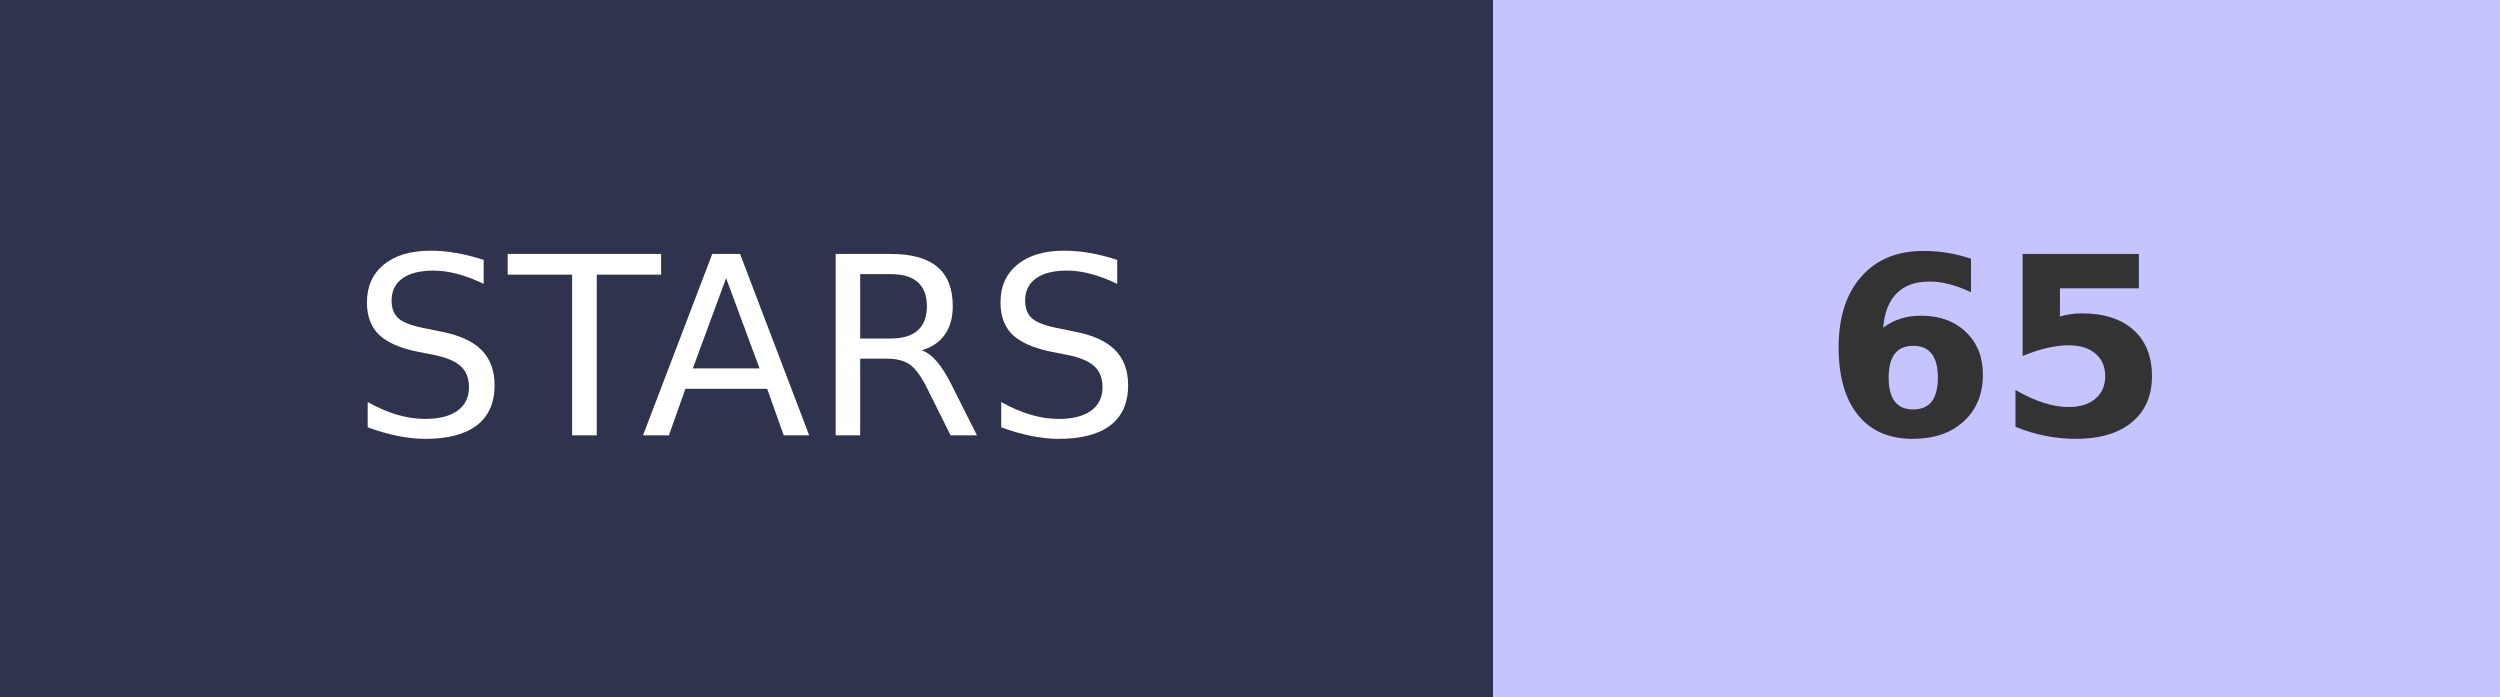
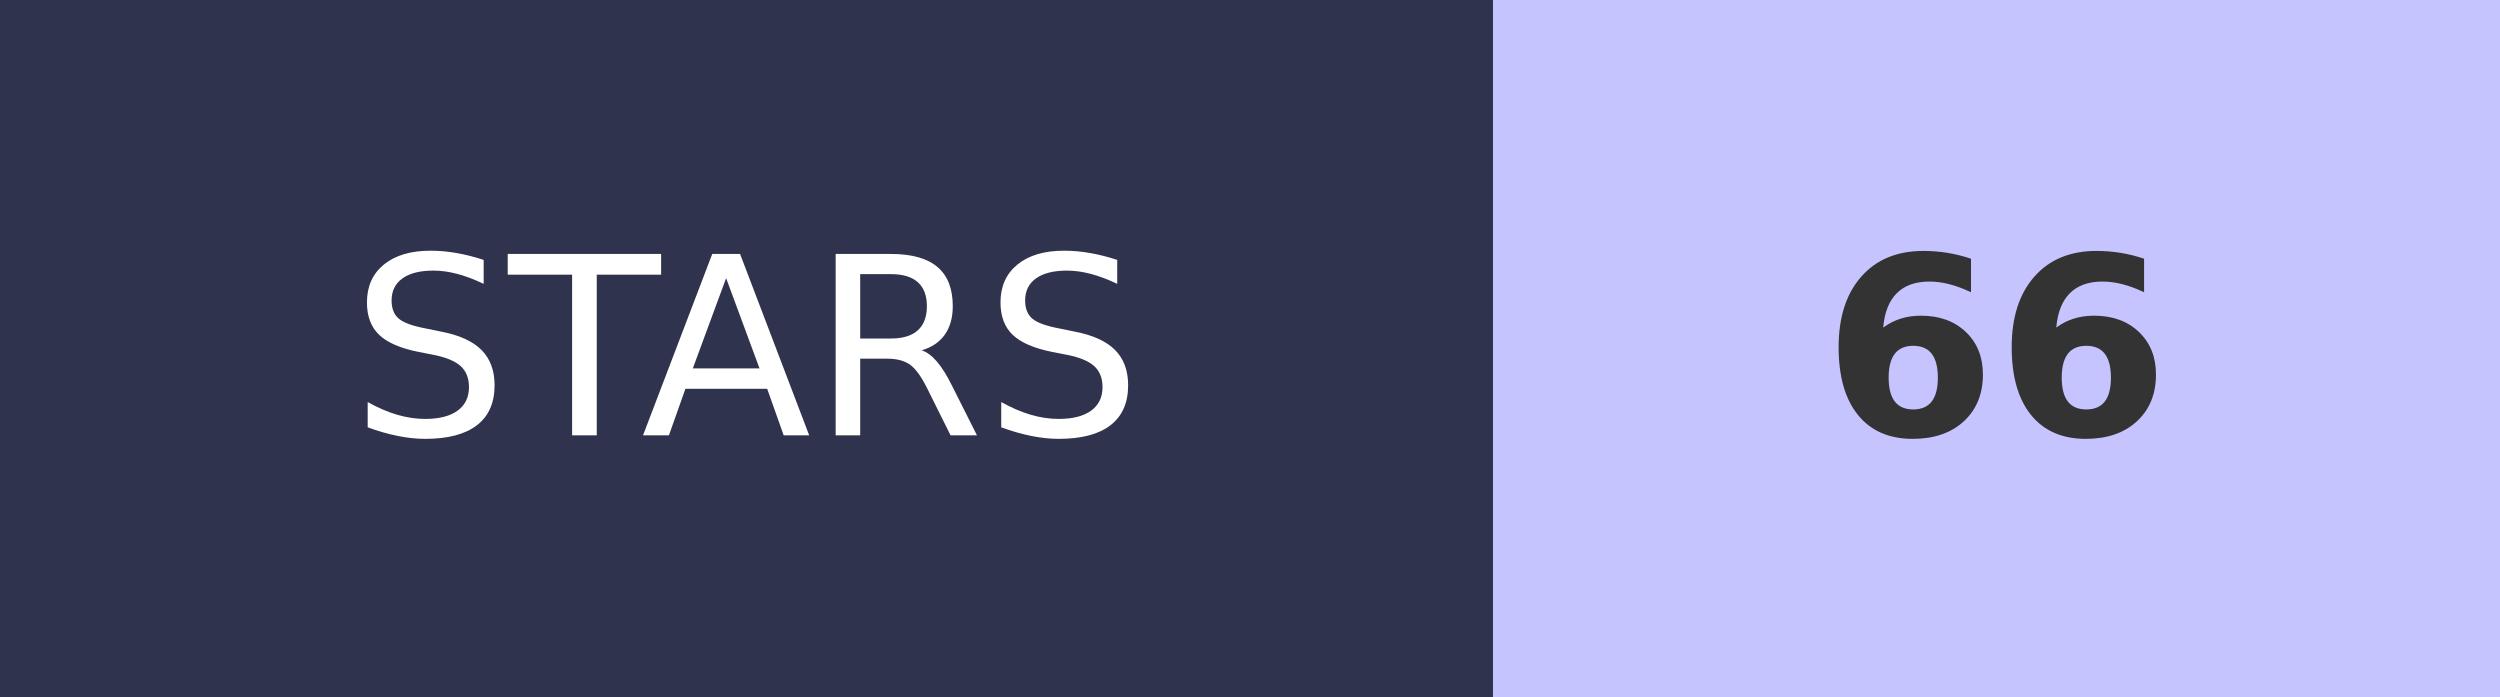
- <svg xmlns="http://www.w3.org/2000/svg" width="100.5" height="28" role="img" aria-label="STARS: 65">
+ <svg xmlns="http://www.w3.org/2000/svg" width="100.5" height="28" role="img" aria-label="STARS: 66">
  <g shape-rendering="crispEdges">
    <rect width="60" height="28" fill="#2F334D" />
    <rect x="60" width="40.5" height="28" fill="#C6C4FF" />
  </g>
  <g fill="#fff" text-anchor="middle" font-family="Verdana,Geneva,DejaVu Sans,sans-serif" text-rendering="geometricPrecision" font-size="100">
    <text transform="scale(.1)" x="300" y="175" textLength="350">STARS</text>
-     <text transform="scale(.1)" x="802.5" y="175" textLength="140" font-weight="bold" fill="#333">65</text>
+     <text transform="scale(.1)" x="802.5" y="175" textLength="140" font-weight="bold" fill="#333">66</text>
  </g>
</svg>
